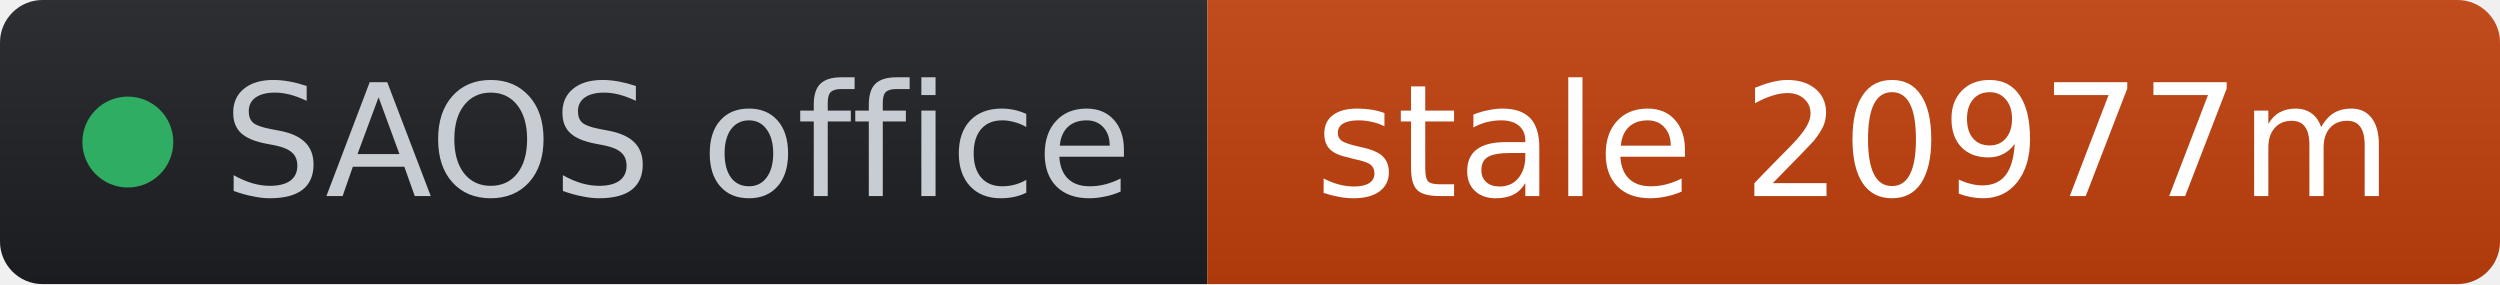
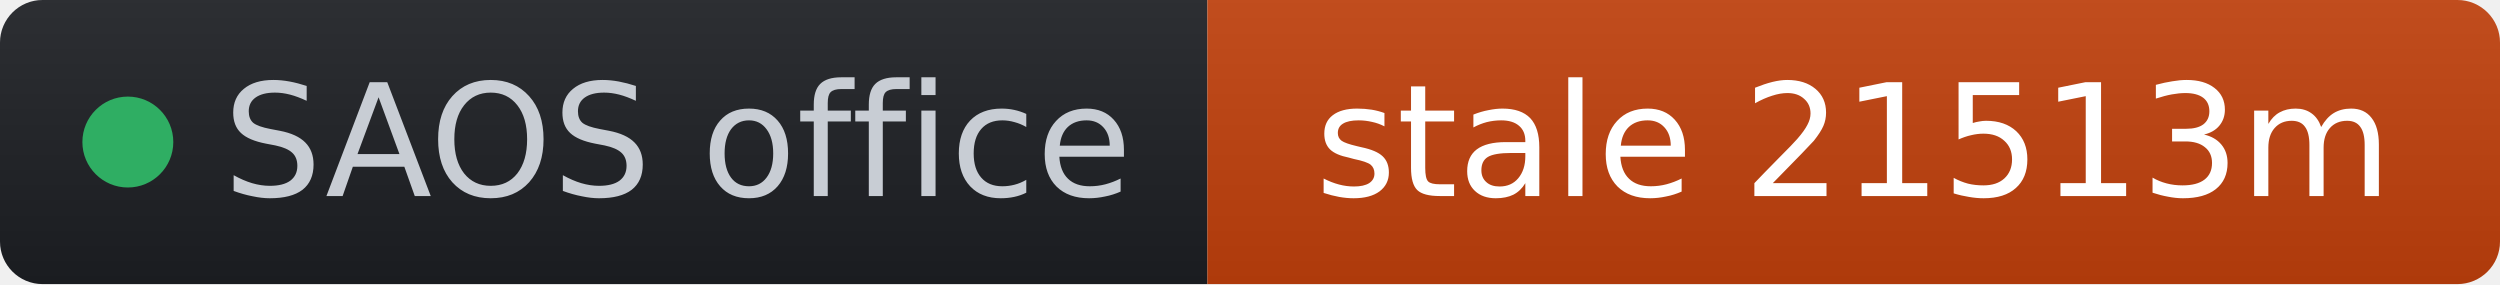
- <svg xmlns="http://www.w3.org/2000/svg" width="176" height="20" role="img" aria-label="SAOS office: stale 20977m" viewBox="0 0 176 20" font-family="Verdana,Geneva,DejaVu Sans,sans-serif">
+ <svg xmlns="http://www.w3.org/2000/svg" width="176" height="20" role="img" aria-label="SAOS office: stale 21513m" viewBox="0 0 176 20" font-family="Verdana,Geneva,DejaVu Sans,sans-serif">
  <linearGradient id="s" x2="0" y2="100%">
    <stop offset="0" stop-color="#bbb" stop-opacity=".1" />
    <stop offset="1" stop-opacity=".1" />
  </linearGradient>
  <clipPath id="r">
    <rect width="176" height="20" rx="3" fill="#fff" />
  </clipPath>
  <g clip-path="url(#r)">
    <rect width="85" height="20" fill="#1d1f24" />
    <rect x="85" width="91" height="20" fill="#c2410c" />
    <rect width="176" height="20" fill="url(#s)" />
  </g>
  <g fill="#fff" text-anchor="middle" font-size="11">
    <circle cx="9" cy="10" r="3.2" fill="#2fae63" />
    <text x="15.7" y="13.8" fill="#c8cdd4" text-anchor="start">SAOS office</text>
-     <text x="130.5" y="13.8" fill="#ffffff">stale 20977m</text>
+     <text x="130.5" y="13.8" fill="#ffffff">stale 21513m</text>
  </g>
</svg>
